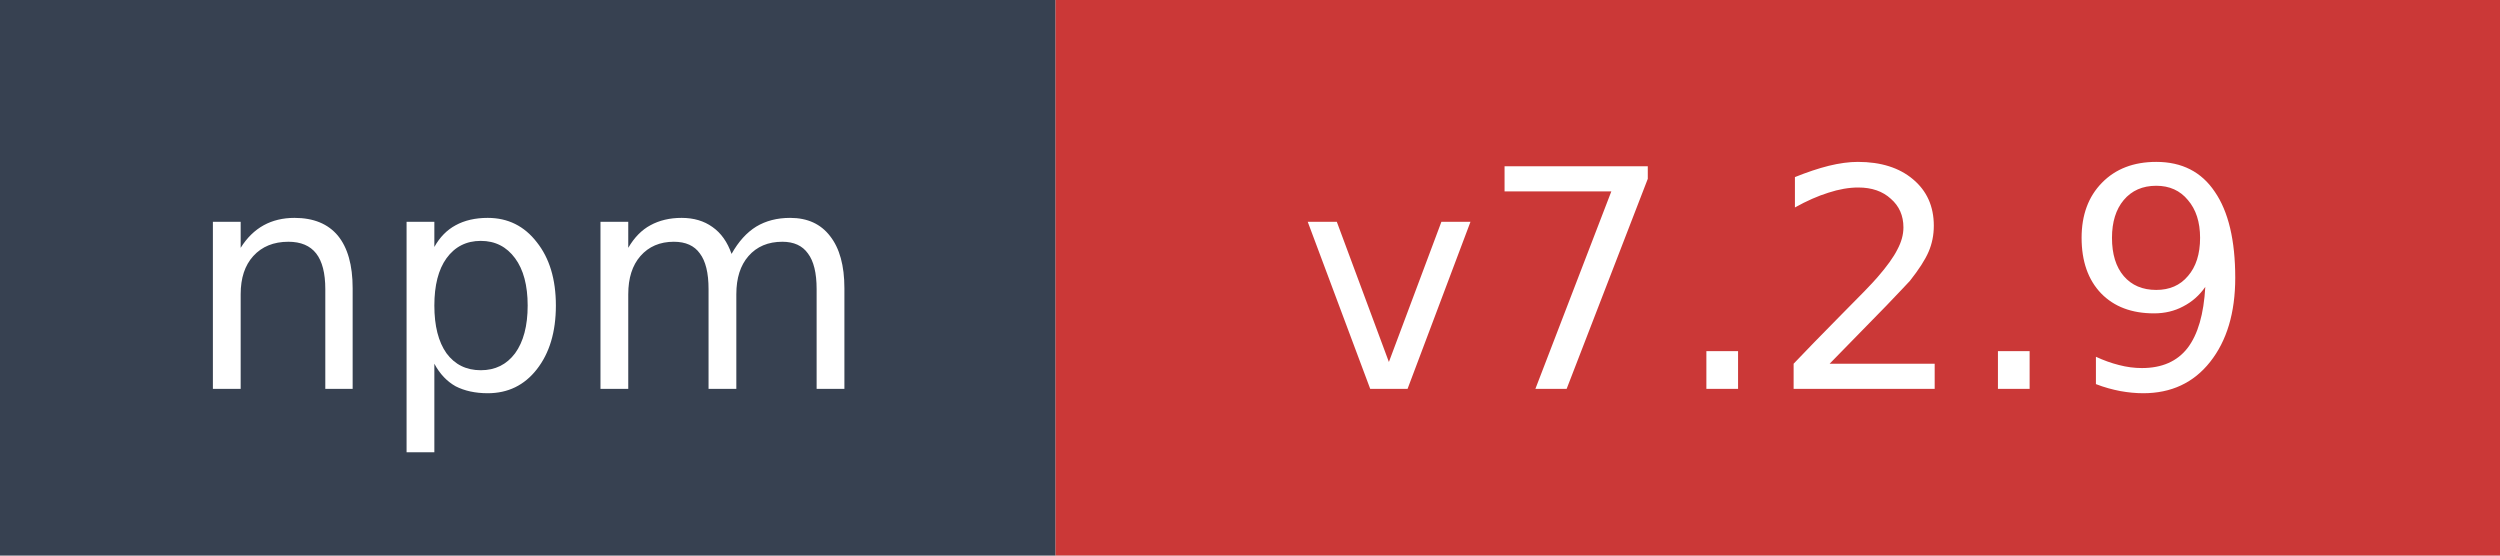
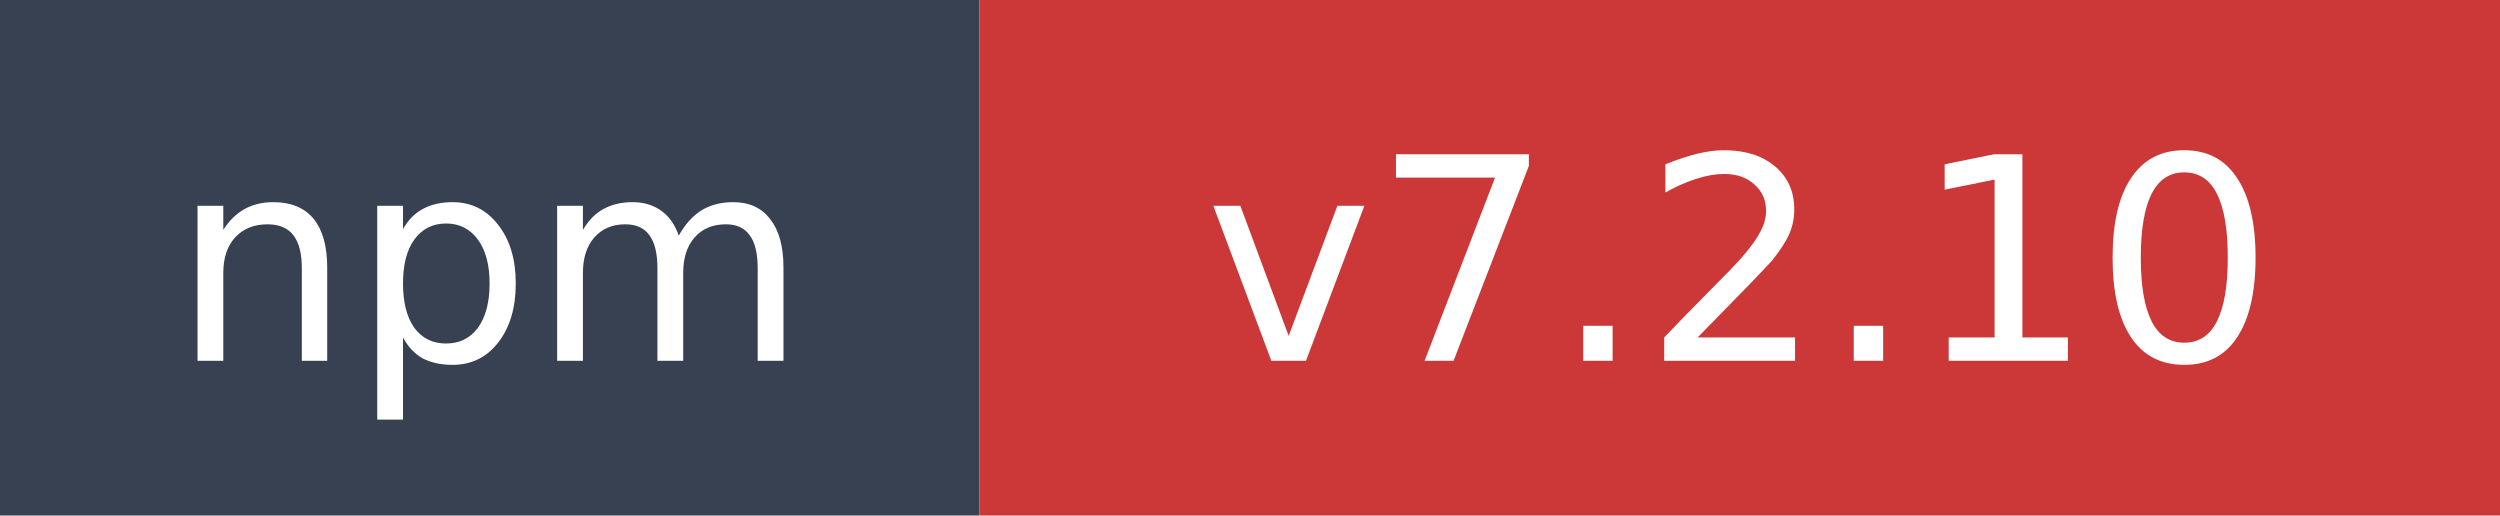
- <svg xmlns="http://www.w3.org/2000/svg" width="90" height="20" role="img" aria-label="npm: v7.2.9">
+ <svg xmlns="http://www.w3.org/2000/svg" width="97" height="20" role="img" aria-label="npm: v7.2.10">
  <rect width="38" height="20" fill="#374151" />
-   <rect x="38" width="52" height="20" fill="#cb3837" />
+   <rect x="38" width="59" height="20" fill="#cb3837" />
  <text x="19" y="14" fill="#ffffff" font-family="Verdana,Geneva,DejaVu Sans,sans-serif" font-size="11" text-anchor="middle">npm</text>
-   <text x="64" y="14" fill="#ffffff" font-family="Verdana,Geneva,DejaVu Sans,sans-serif" font-size="11" text-anchor="middle">v7.2.9</text>
+   <text x="67.5" y="14" fill="#ffffff" font-family="Verdana,Geneva,DejaVu Sans,sans-serif" font-size="11" text-anchor="middle">v7.2.10</text>
</svg>
